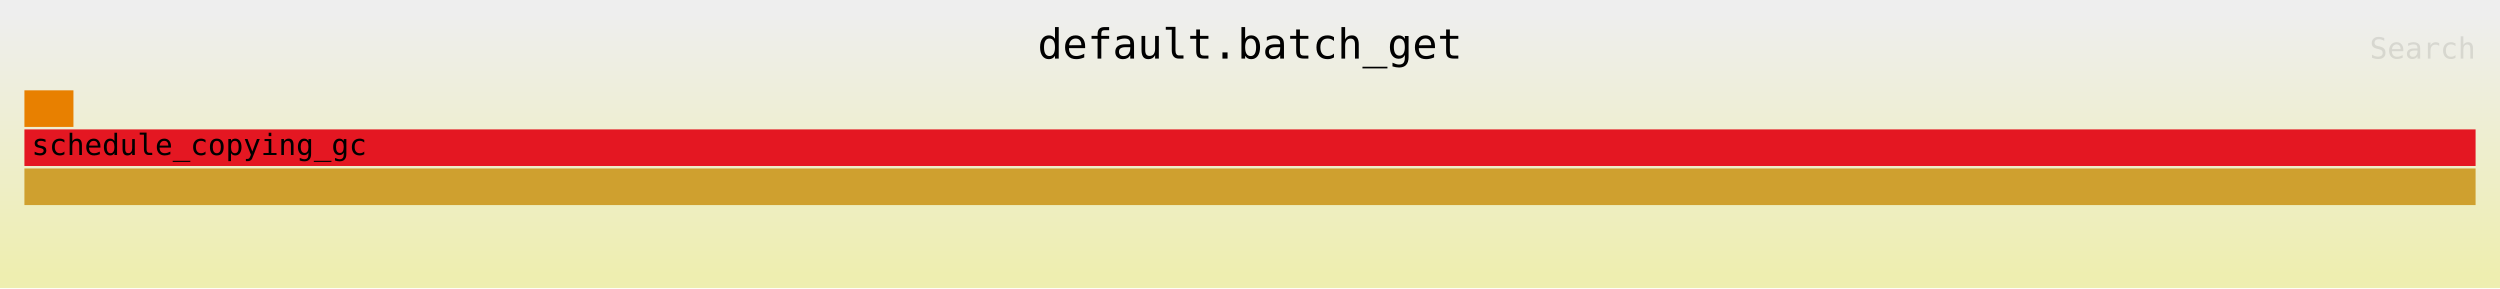
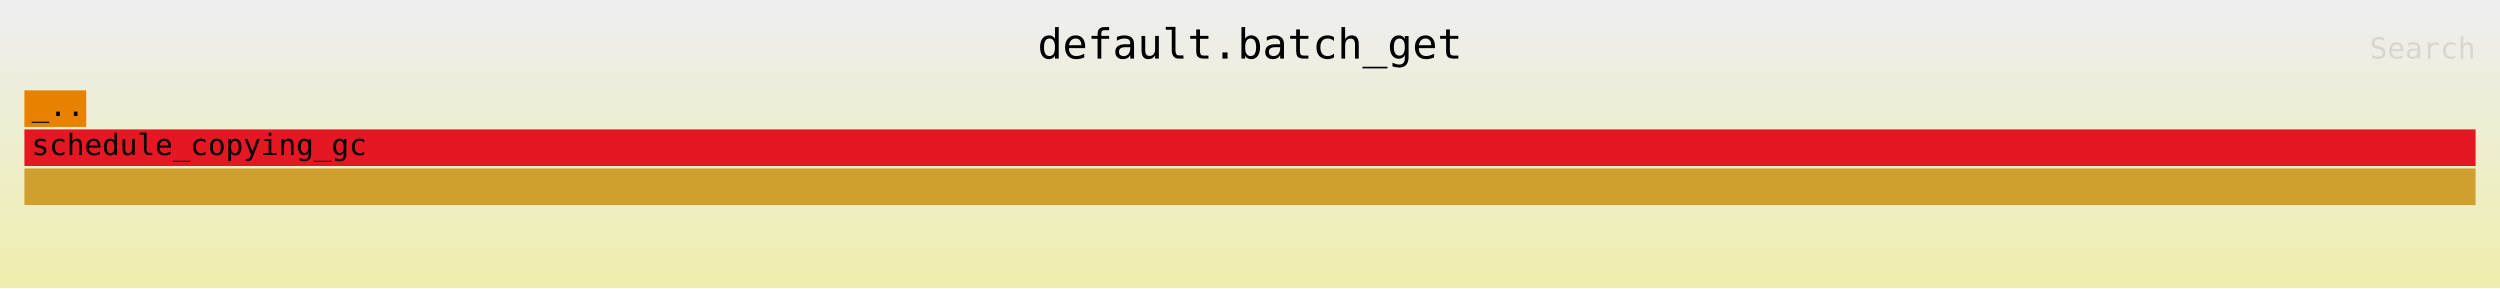
<svg xmlns="http://www.w3.org/2000/svg" xmlns:ns1="http://github.com/jonhoo/inferno" version="1.1" width="1024" height="118" viewBox="0 0 1024 118">
  <defs>
    <linearGradient id="background" y1="0" y2="1" x1="0" x2="0">
      <stop stop-color="#eeeeee" offset="5%" />
      <stop stop-color="#eeeeb0" offset="95%" />
    </linearGradient>
  </defs>
  <style type="text/css">
text { font-family:monospace; font-size:12px }
#title { text-anchor:middle; font-size:17px; }
#matched { text-anchor:end; }
#search { text-anchor:end; opacity:0.1; cursor:pointer; }
#search:hover, #search.show { opacity:1; }
#subtitle { text-anchor:middle; font-color:rgb(160,160,160); }
#unzoom { cursor:pointer; }
#frames &gt; *:hover { stroke:black; stroke-width:0.5; cursor:pointer; }
.hide { display:none; }
.parent { opacity:0.5; }
</style>
  <rect x="0" y="0" width="100%" height="118" fill="url(#background)" />
  <text id="title" fill="rgb(0,0,0)" x="50%" y="24.00">default.batch_get</text>
  <text id="details" fill="rgb(0,0,0)" x="10" y="101.00"> </text>
  <text id="unzoom" class="hide" fill="rgb(0,0,0)" x="10" y="24.00">Reset Zoom</text>
  <text id="search" fill="rgb(0,0,0)" x="1014" y="24.00">Search</text>
  <text id="matched" fill="rgb(0,0,0)" x="1014" y="101.00"> </text>
-   <svg id="frames" x="10" width="1004" total_samples="50">
+   <svg id="frames" x="10" width="1004" total_samples="119">
    <g>
-       <rect x="0%" y="37" width="2%" height="15" fill="rgb(232,128,0)" ns1:x="0" ns1:w="1" />
-       <text x="0.293%" y="47.50" />
+       <rect x="0%" y="37" width="2.521%" height="15" fill="rgb(232,128,0)" ns1:x="0" ns1:w="3" />
+       <text x="0.293%" y="47.50">_..</text>
    </g>
    <g>
-       <rect x="0%" y="69" width="100%" height="15" fill="rgb(207,160,47)" ns1:x="0" ns1:w="50" />
+       <rect x="0%" y="69" width="100%" height="15" fill="rgb(207,160,47)" ns1:x="0" ns1:w="119" />
      <text x="0.293%" y="79.50" />
    </g>
    <g>
-       <rect x="0%" y="53" width="100%" height="15" fill="rgb(228,23,34)" ns1:x="0" ns1:w="50" />
+       <rect x="0%" y="53" width="100%" height="15" fill="rgb(228,23,34)" ns1:x="0" ns1:w="119" />
      <text x="0.293%" y="63.50">schedule_copying_gc</text>
    </g>
  </svg>
</svg>
